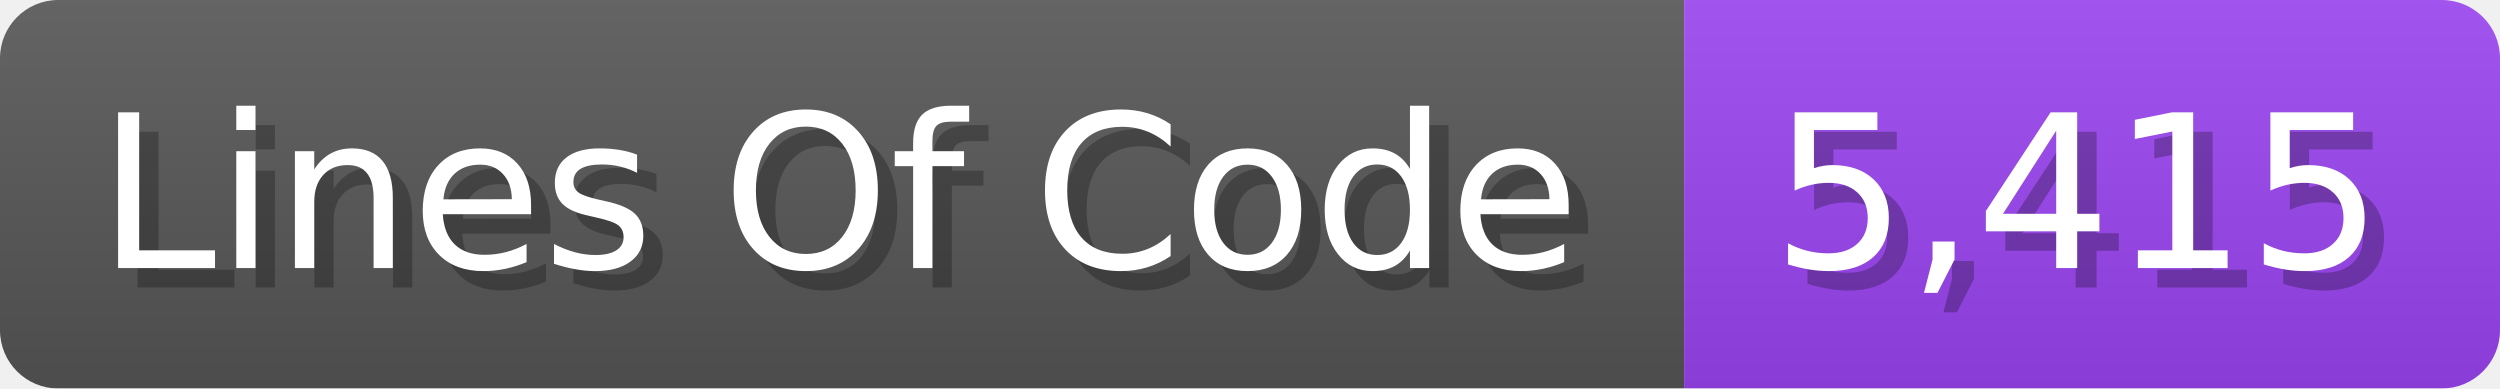
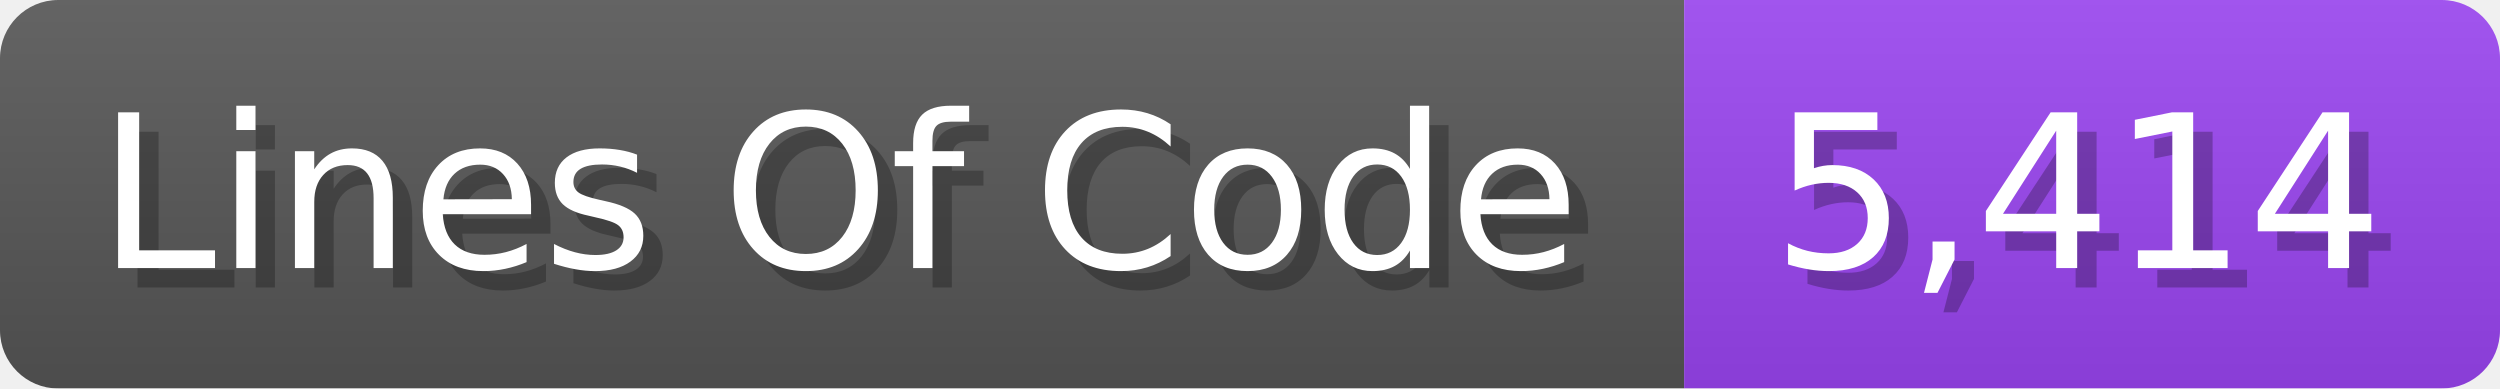
<svg xmlns="http://www.w3.org/2000/svg" width="128.7" height="20" viewBox="0 0 1287 200">
  <linearGradient id="a" x2="0" y2="100%">
    <stop offset="0" stop-opacity=".1" stop-color="#EEE" />
    <stop offset="1" stop-opacity=".1" />
  </linearGradient>
  <mask id="m">
    <rect width="1287" height="200" rx="30" fill="#FFF" />
  </mask>
  <g mask="url(#m)">
    <rect width="867" height="200" fill="#555" />
    <rect width="420" height="200" fill="#94E" x="867" />
    <rect width="1287" height="200" fill="url(#a)" />
  </g>
  <g fill="#fff" text-anchor="start" font-family="Verdana,DejaVu Sans,sans-serif" font-size="110">
    <text x="60" y="148" textLength="767" fill="#000" opacity="0.25">Lines Of Code</text>
    <text x="50" y="138" textLength="767">Lines Of Code</text>
-     <text x="922" y="148" textLength="320" fill="#000" opacity="0.25">5,415</text>
-     <text x="912" y="138" textLength="320">5,415</text>
+     <text x="922" y="148" textLength="320" fill="#000" opacity="0.25">5,414</text>
+     <text x="912" y="138" textLength="320">5,414</text>
  </g>
</svg>
